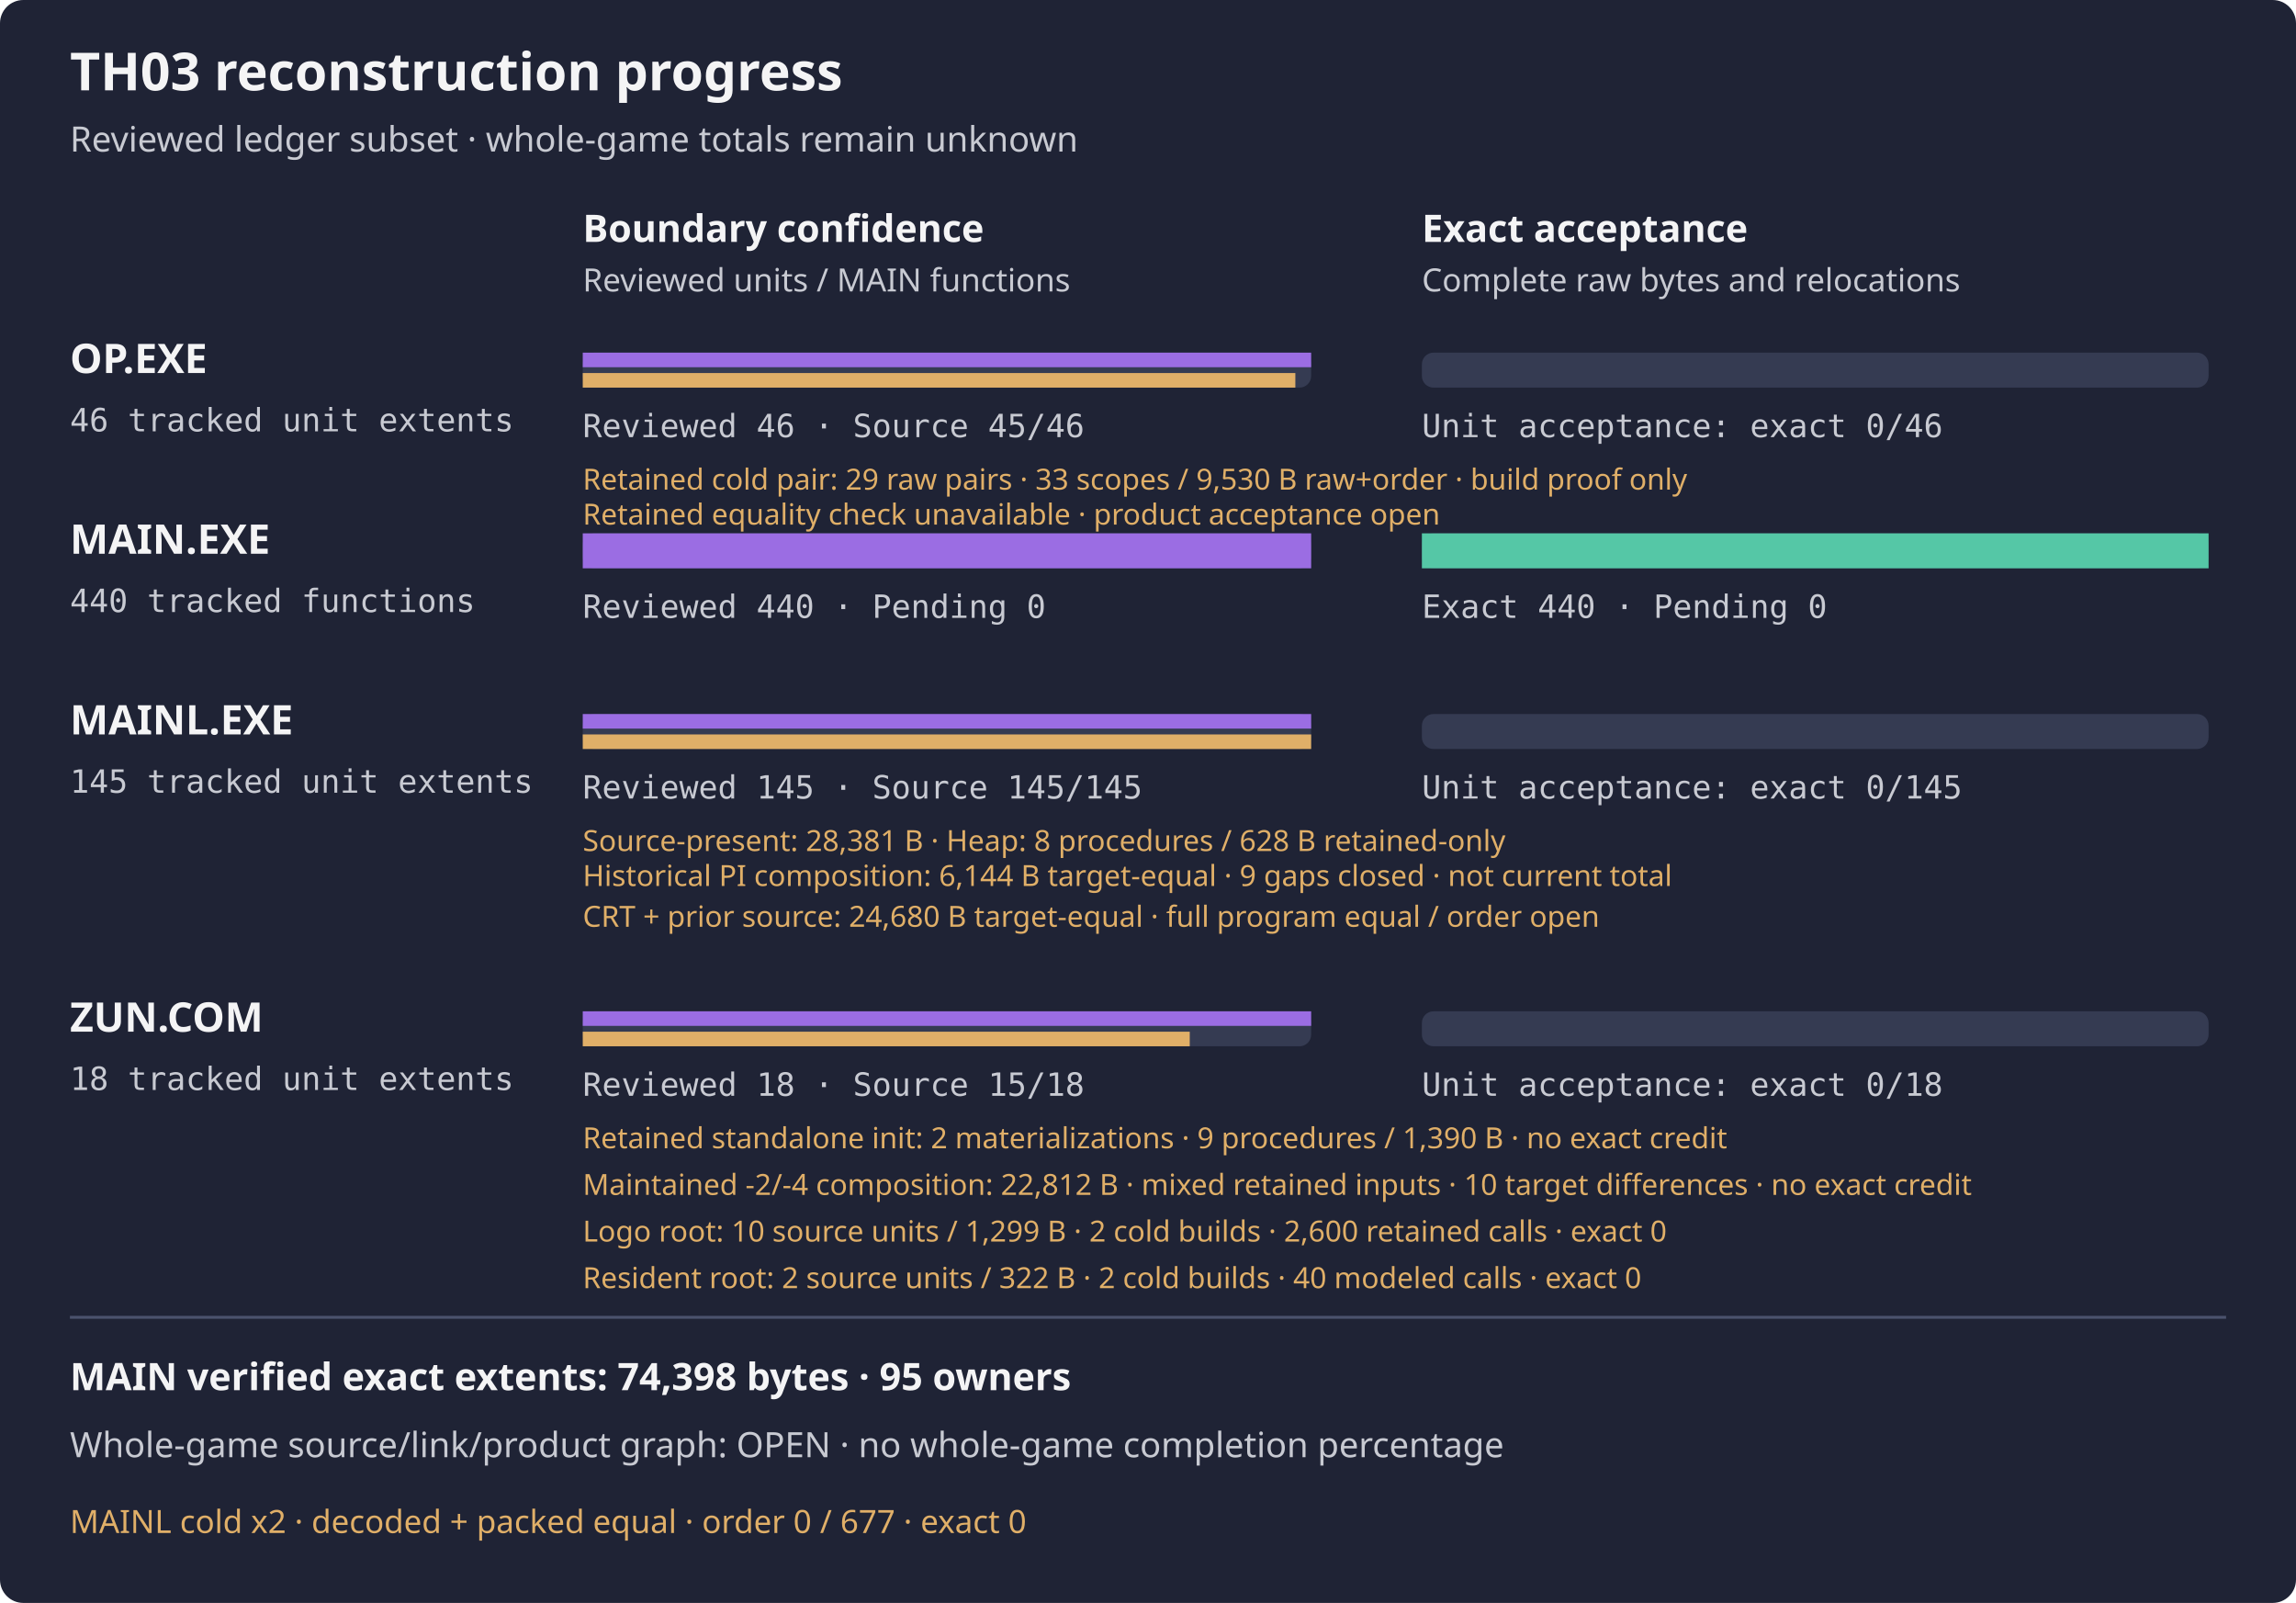
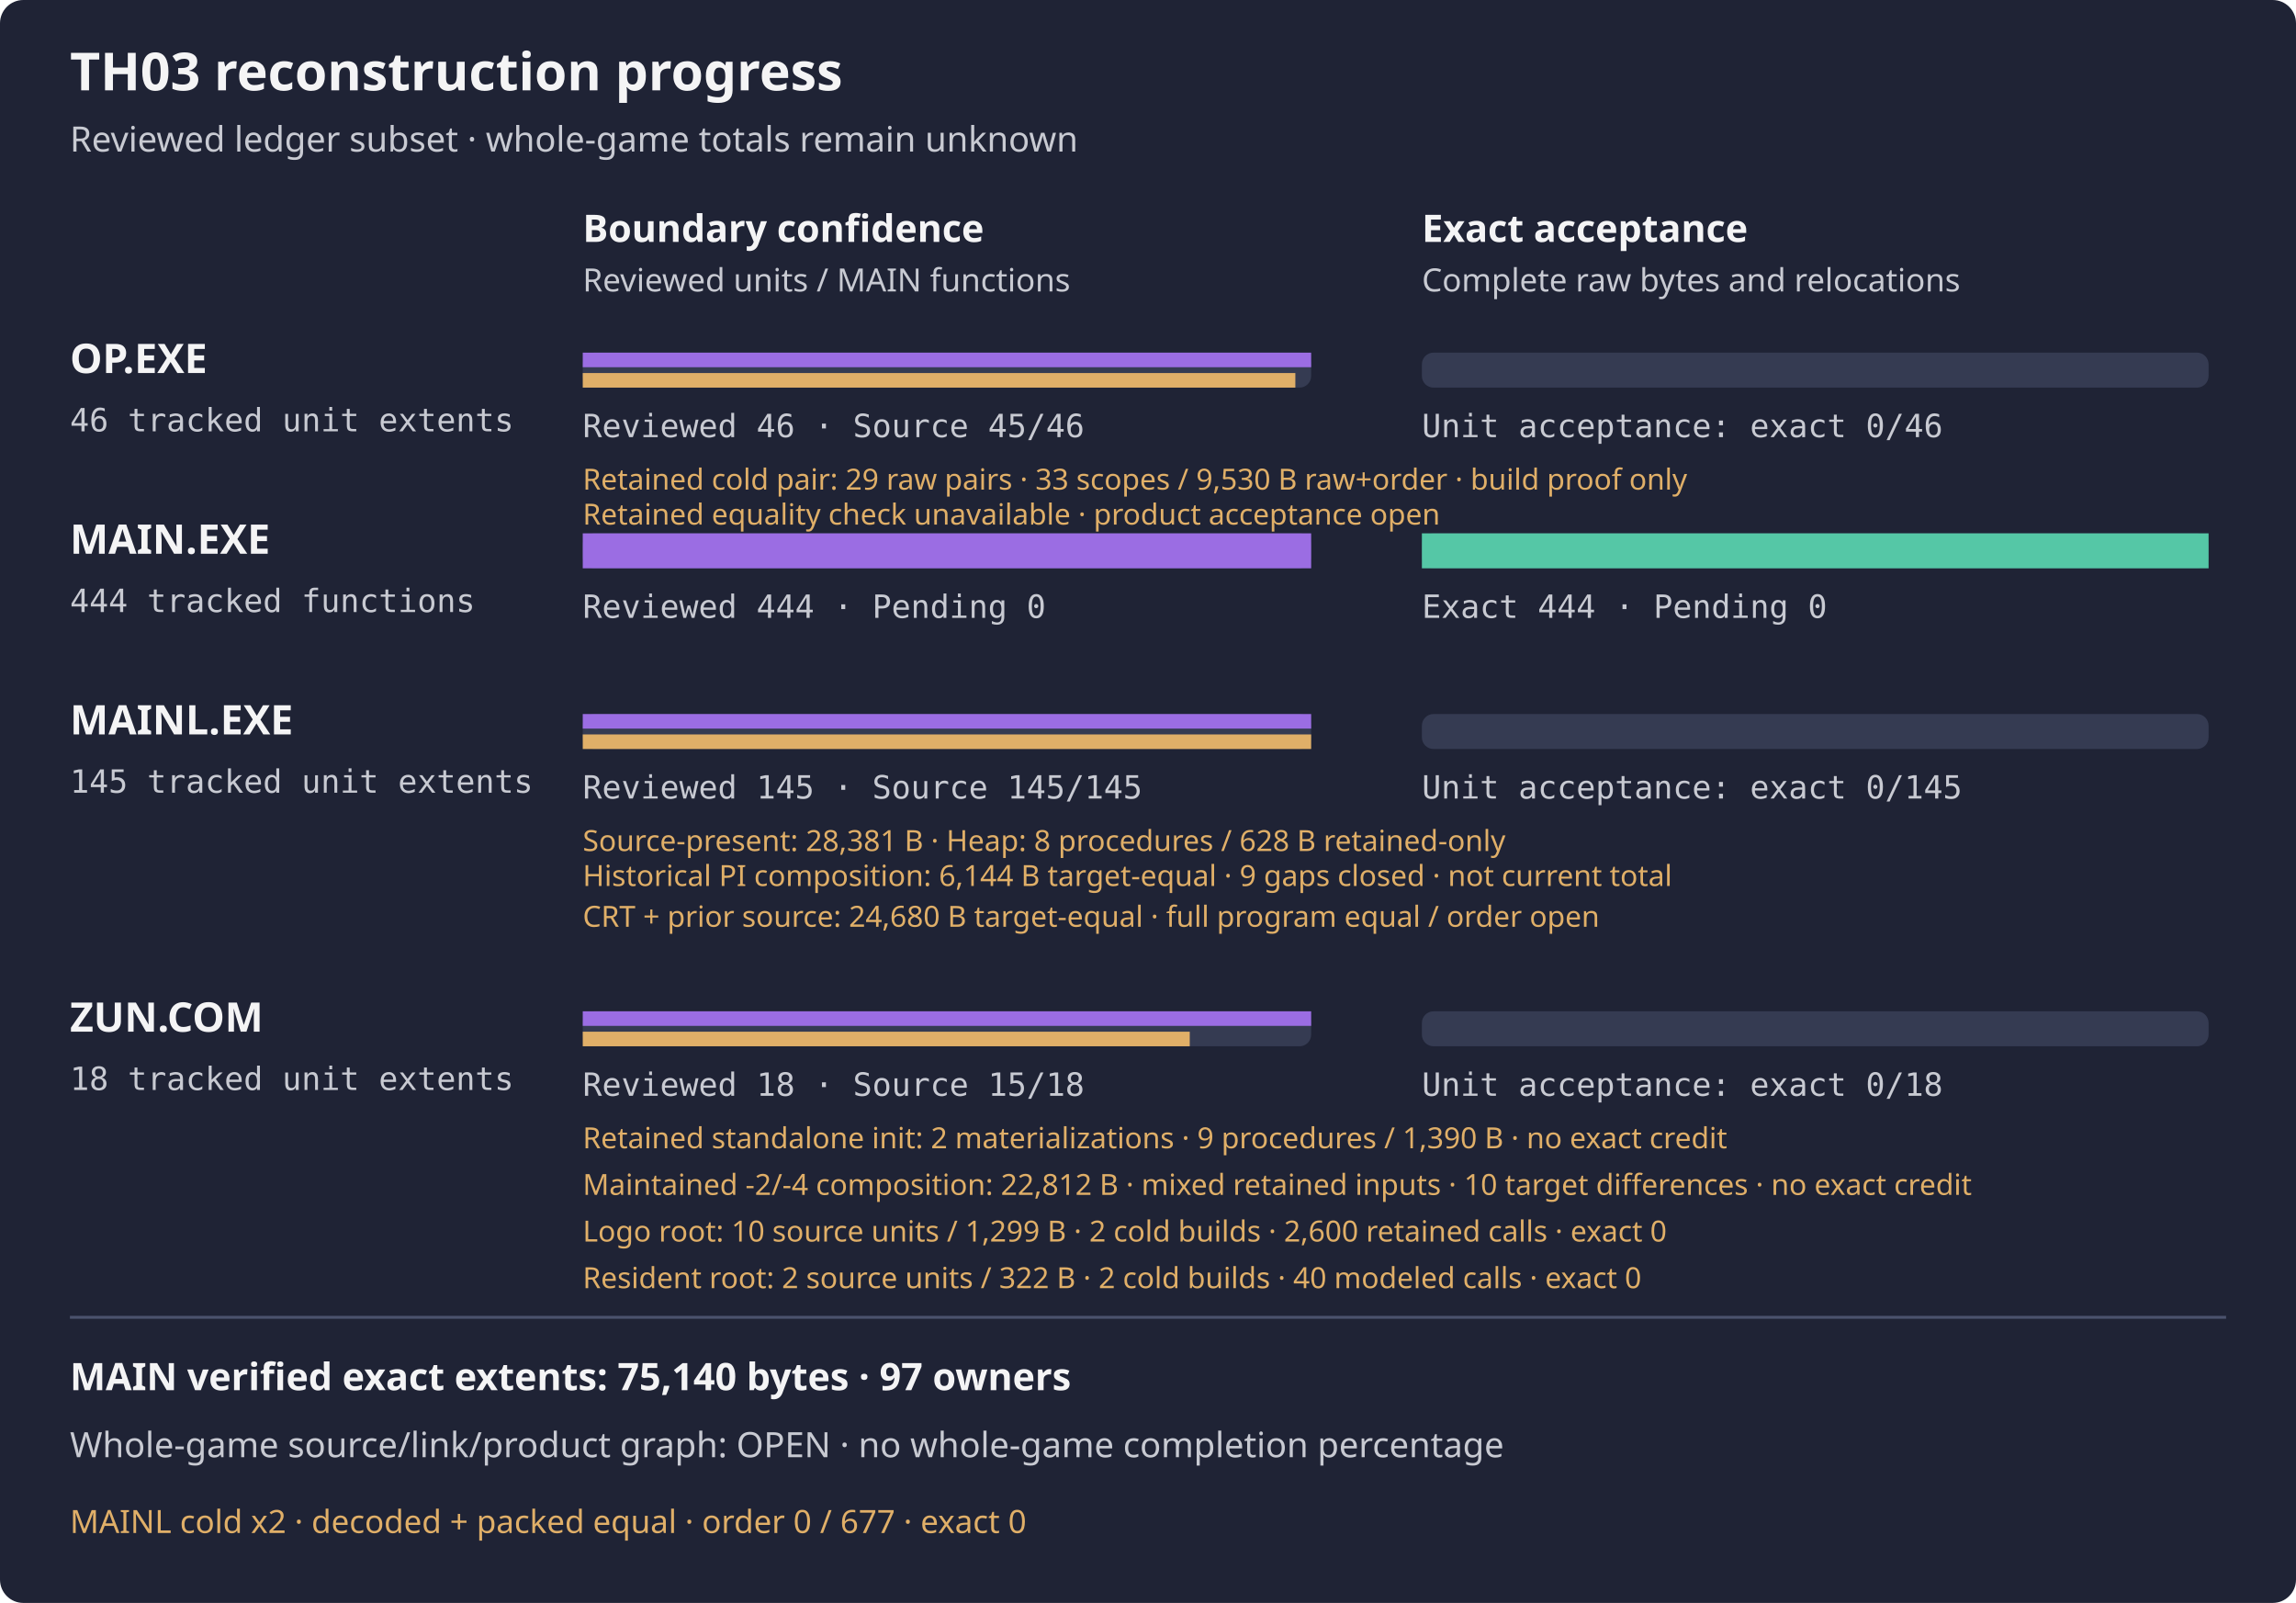
<svg xmlns="http://www.w3.org/2000/svg" width="788" height="550" viewBox="0 0 788 550" role="img" aria-label="TH03 reviewed subset reconstruction progress">
  <rect width="788" height="550" rx="8" fill="#1f2335" />
  <text x="24" y="31" fill="#f4f4f5" font-family="sans-serif" font-size="18" font-weight="600">TH03 reconstruction progress</text>
  <text x="24" y="52" fill="#c8cad2" font-family="sans-serif" font-size="12">Reviewed ledger subset · whole-game totals remain unknown</text>
  <text x="200" y="83" fill="#f4f4f5" font-family="sans-serif" font-size="13" font-weight="600">Boundary confidence</text>
  <text x="488" y="83" fill="#f4f4f5" font-family="sans-serif" font-size="13" font-weight="600">Exact acceptance</text>
  <text x="200" y="100" fill="#c8cad2" font-family="sans-serif" font-size="11">Reviewed units / MAIN functions</text>
  <text x="488" y="100" fill="#c8cad2" font-family="sans-serif" font-size="11">Complete raw bytes and relocations</text>
  <g aria-label="OP.EXE bars count tracked unit extents, not functions; source-present is not exact">
    <text x="24" y="128" fill="#f4f4f5" font-family="sans-serif" font-size="14" font-weight="600">OP.EXE</text>
    <text x="24" y="148" fill="#c8cad2" font-family="monospace" font-size="11">46 tracked unit extents</text>
    <rect x="200" y="121" width="250" height="12" rx="4" fill="#353b52" />
    <rect x="488" y="121" width="270" height="12" rx="4" fill="#353b52" />
    <rect x="200" y="121" width="250.00" height="5" fill="#9b6de3" />
    <rect x="200" y="128" width="244.57" height="5" fill="#e0af68" />
    <rect x="488" y="121" width="0.00" height="12" fill="#55c7a6" />
    <text x="200" y="150" fill="#c8cad2" font-family="monospace" font-size="11">Reviewed 46 · Source 45/46</text>
    <text x="488" y="150" fill="#c8cad2" font-family="monospace" font-size="11">Unit acceptance: exact 0/46</text>
  </g>
  <text x="200" y="168" fill="#e0af68" font-family="sans-serif" font-size="10">Retained cold pair: 29 raw pairs · 33 scopes / 9,530 B raw+order · build proof only</text>
  <text x="200" y="180" fill="#e0af68" font-family="sans-serif" font-size="10">Retained equality check unavailable · product acceptance open</text>
  <text x="24" y="190" fill="#f4f4f5" font-family="sans-serif" font-size="14" font-weight="600">MAIN.EXE</text>
-   <text x="24" y="210" fill="#c8cad2" font-family="monospace" font-size="11">440 tracked functions</text>
+   <text x="24" y="210" fill="#c8cad2" font-family="monospace" font-size="11">444 tracked functions</text>
  <rect x="200" y="183" width="250" height="12" rx="4" fill="#353b52" />
  <rect x="488" y="183" width="270" height="12" rx="4" fill="#353b52" />
  <rect x="200" y="183" width="250.00" height="12" fill="#9b6de3" />
  <rect x="488" y="183" width="270.00" height="12" fill="#55c7a6" />
-   <text x="200" y="212" fill="#c8cad2" font-family="monospace" font-size="11">Reviewed 440 · Pending 0</text>
-   <text x="488" y="212" fill="#c8cad2" font-family="monospace" font-size="11">Exact 440 · Pending 0</text>
+   <text x="200" y="212" fill="#c8cad2" font-family="monospace" font-size="11">Reviewed 444 · Pending 0</text>
+   <text x="488" y="212" fill="#c8cad2" font-family="monospace" font-size="11">Exact 444 · Pending 0</text>
  <g aria-label="MAINL bars count tracked unit extents, not functions; source-present is not exact">
    <text x="24" y="252" fill="#f4f4f5" font-family="sans-serif" font-size="14" font-weight="600">MAINL.EXE</text>
    <text x="24" y="272" fill="#c8cad2" font-family="monospace" font-size="11">145 tracked unit extents</text>
    <rect x="200" y="245" width="250" height="12" rx="4" fill="#353b52" />
    <rect x="488" y="245" width="270" height="12" rx="4" fill="#353b52" />
    <rect x="200" y="245" width="250.00" height="5" fill="#9b6de3" />
    <rect x="200" y="252" width="250.00" height="5" fill="#e0af68" />
    <rect x="488" y="245" width="0.00" height="12" fill="#55c7a6" />
    <text x="200" y="274" fill="#c8cad2" font-family="monospace" font-size="11">Reviewed 145 · Source 145/145</text>
    <text x="488" y="274" fill="#c8cad2" font-family="monospace" font-size="11">Unit acceptance: exact 0/145</text>
    <text x="200" y="292" fill="#e0af68" font-family="sans-serif" font-size="10">Source-present: 28,381 B · Heap: 8 procedures / 628 B retained-only</text>
  </g>
  <text x="200" y="304" fill="#e0af68" font-family="sans-serif" font-size="10">Historical PI composition: 6,144 B target-equal · 9 gaps closed · not current total</text>
  <text x="200" y="318" fill="#e0af68" font-family="sans-serif" font-size="10">CRT + prior source: 24,680 B target-equal · full program equal / order open</text>
  <g aria-label="ZUN.COM bars count tracked unit extents, not functions; source-present is not exact">
    <text x="24" y="354" fill="#f4f4f5" font-family="sans-serif" font-size="14" font-weight="600">ZUN.COM</text>
    <text x="24" y="374" fill="#c8cad2" font-family="monospace" font-size="11">18 tracked unit extents</text>
    <rect x="200" y="347" width="250" height="12" rx="4" fill="#353b52" />
    <rect x="488" y="347" width="270" height="12" rx="4" fill="#353b52" />
    <rect x="200" y="347" width="250.00" height="5" fill="#9b6de3" />
    <rect x="200" y="354" width="208.33" height="5" fill="#e0af68" />
    <rect x="488" y="347" width="0.00" height="12" fill="#55c7a6" />
    <text x="200" y="376" fill="#c8cad2" font-family="monospace" font-size="11">Reviewed 18 · Source 15/18</text>
    <text x="488" y="376" fill="#c8cad2" font-family="monospace" font-size="11">Unit acceptance: exact 0/18</text>
  </g>
  <text x="200" y="394" fill="#e0af68" font-family="sans-serif" font-size="10">Retained standalone init: 2 materializations · 9 procedures / 1,390 B · no exact credit</text>
  <text x="200" y="410" fill="#e0af68" font-family="sans-serif" font-size="10" aria-label="Two equal 22,812-byte mixed-source outputs: maintained init (-2) and driver (-4), three retained other payloads and retained wrapper scaffold. Two independent driver materializations have raw OBJ/COM/MAP equality, no normalization or object reuse; first was not a predeclared pair, and second source mtimes were declared from observed first inputs. Fourteen wrapper-only observations and wrong-transfer negative pass; no payload execution or native composition build. Ten target differences remain; no exact acceptance or DIET closure">Maintained -2/-4 composition: 22,812 B · mixed retained inputs · 10 target differences · no exact credit</text>
  <text x="200" y="426" fill="#e0af68" font-family="sans-serif" font-size="10" aria-label="Ten maintained logo root source units, 1299 CODE bytes; raw identical OBJ COM MAP from two cold builds, vendor context unowned, 2600 retained target and first-candidate model calls, no new model or exact acceptance">Logo root: 10 source units / 1,299 B · 2 cold builds · 2,600 retained calls · exact 0</text>
  <text x="200" y="442" fill="#e0af68" font-family="sans-serif" font-size="10" aria-label="Two maintained resident source units, 322 CODE bytes and separate 307 DATA bytes; two cold builds, forty retained target and first-candidate modeled calls, no whole payload or exact acceptance">Resident root: 2 source units / 322 B · 2 cold builds · 40 modeled calls · exact 0</text>
  <path d="M24 452 H764" stroke="#4b526d" />
-   <text x="24" y="477" fill="#f4f4f5" font-family="sans-serif" font-size="13" font-weight="600">MAIN verified exact extents: 74,398 bytes · 95 owners</text>
+   <text x="24" y="477" fill="#f4f4f5" font-family="sans-serif" font-size="13" font-weight="600">MAIN verified exact extents: 75,140 bytes · 97 owners</text>
  <text x="24" y="500" fill="#c8cad2" font-family="sans-serif" font-size="12">Whole-game source/link/product graph: OPEN · no whole-game completion percentage</text>
  <text x="24" y="526" fill="#e0af68" font-family="sans-serif" font-size="11">MAINL cold x2 · decoded + packed equal · order 0 / 677 · exact 0</text>
</svg>
